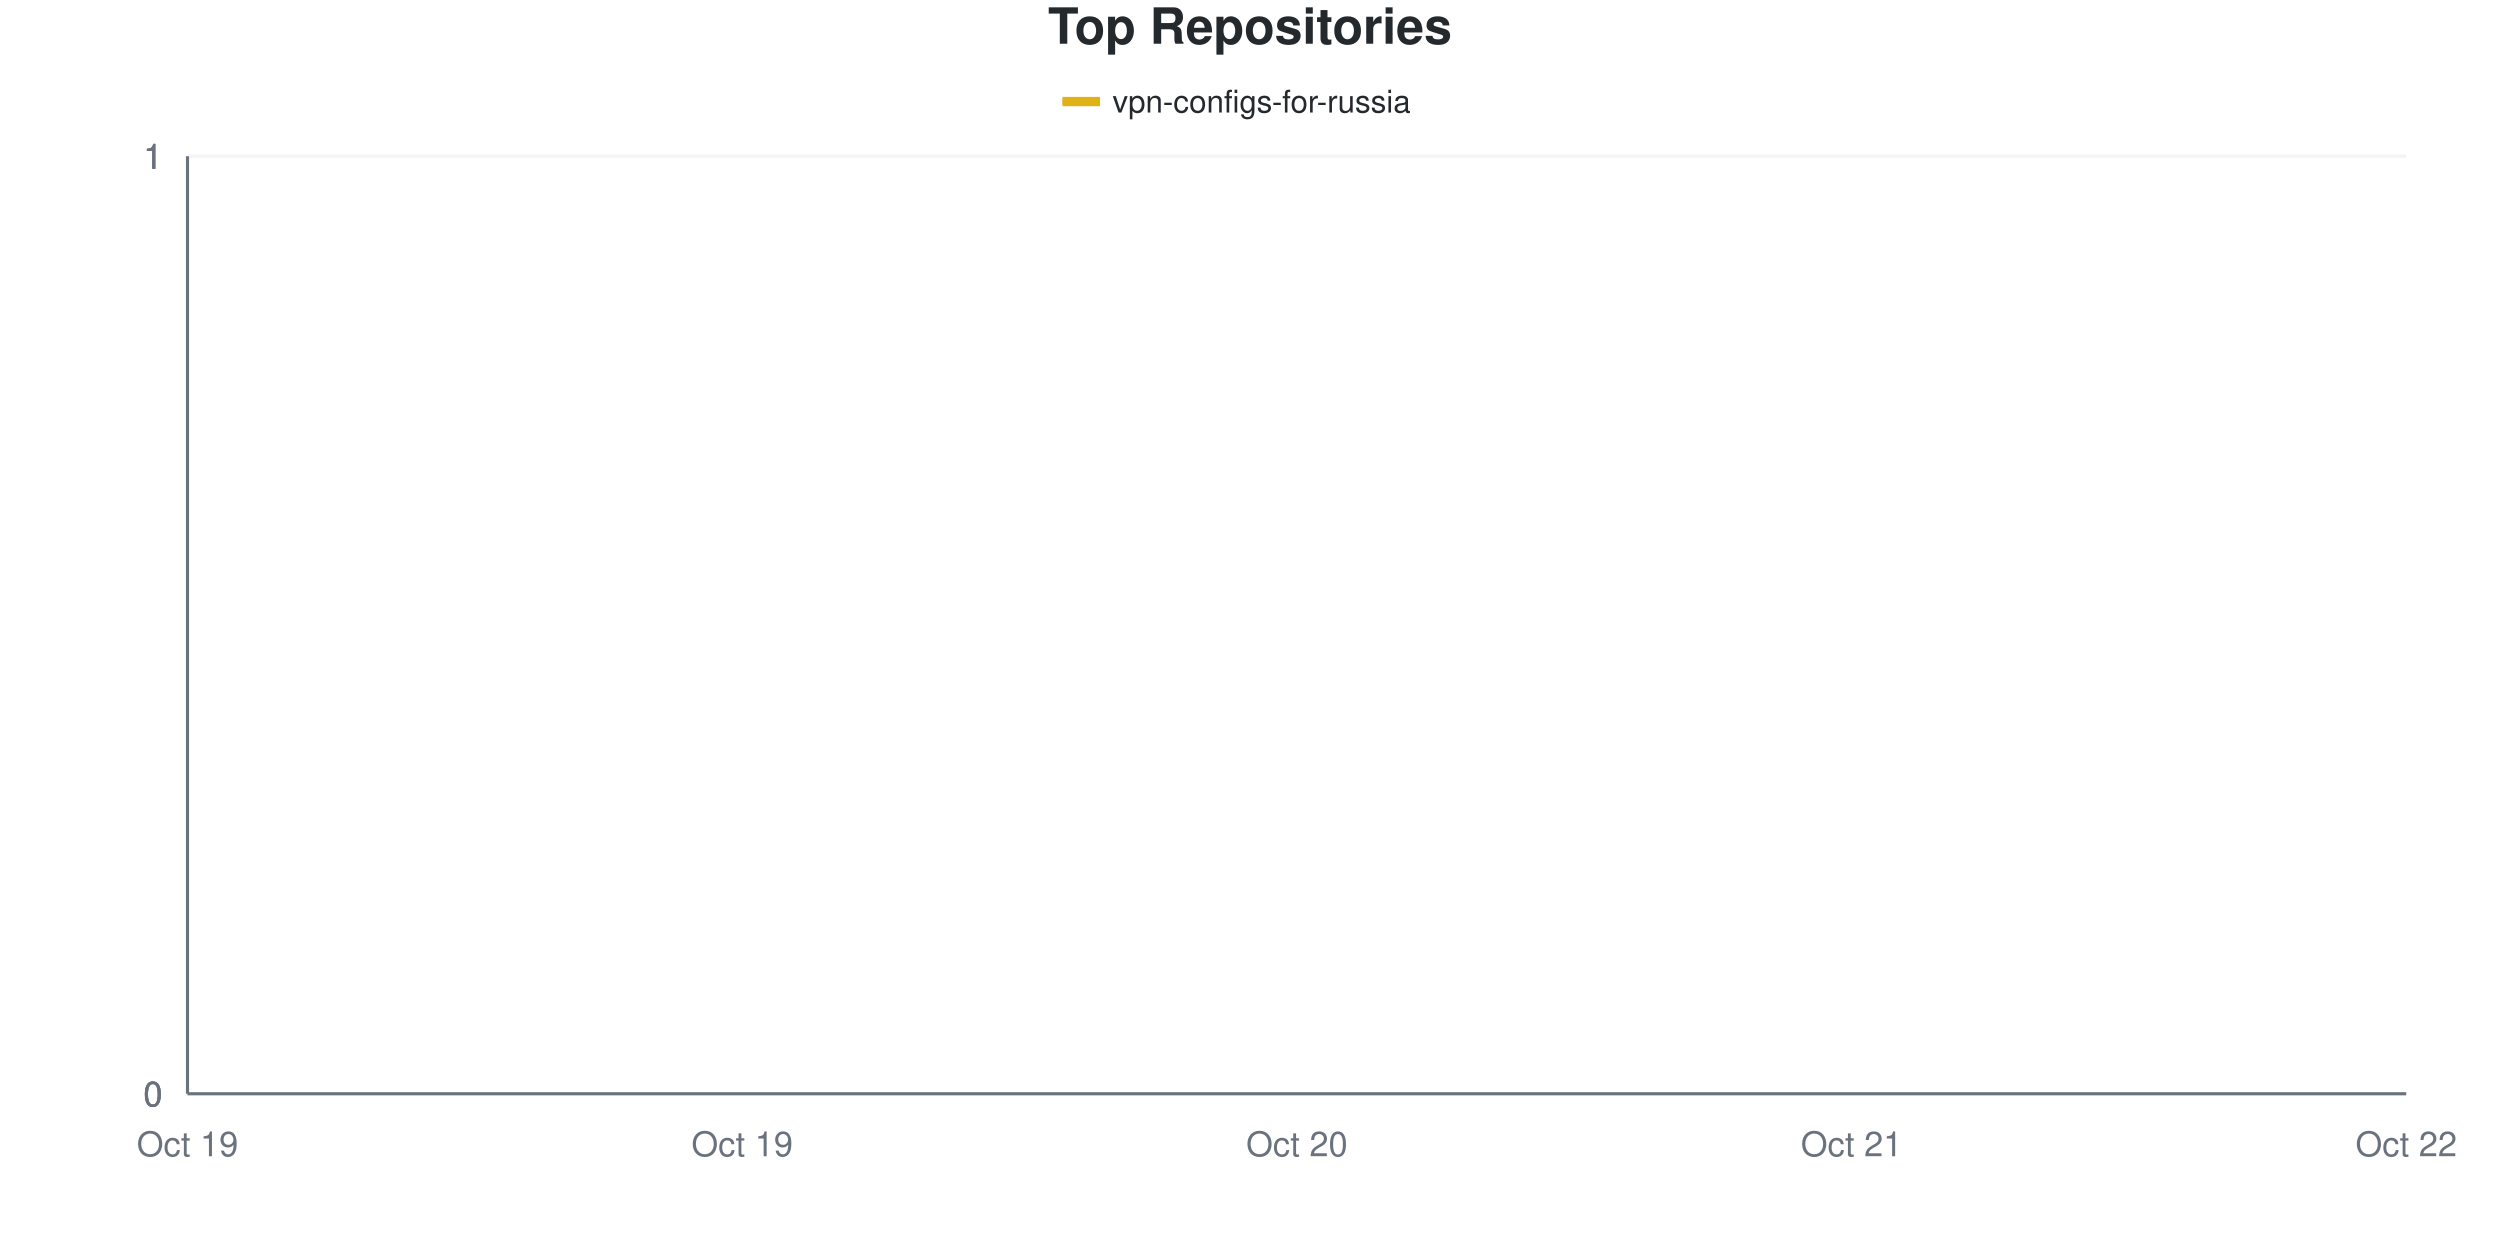
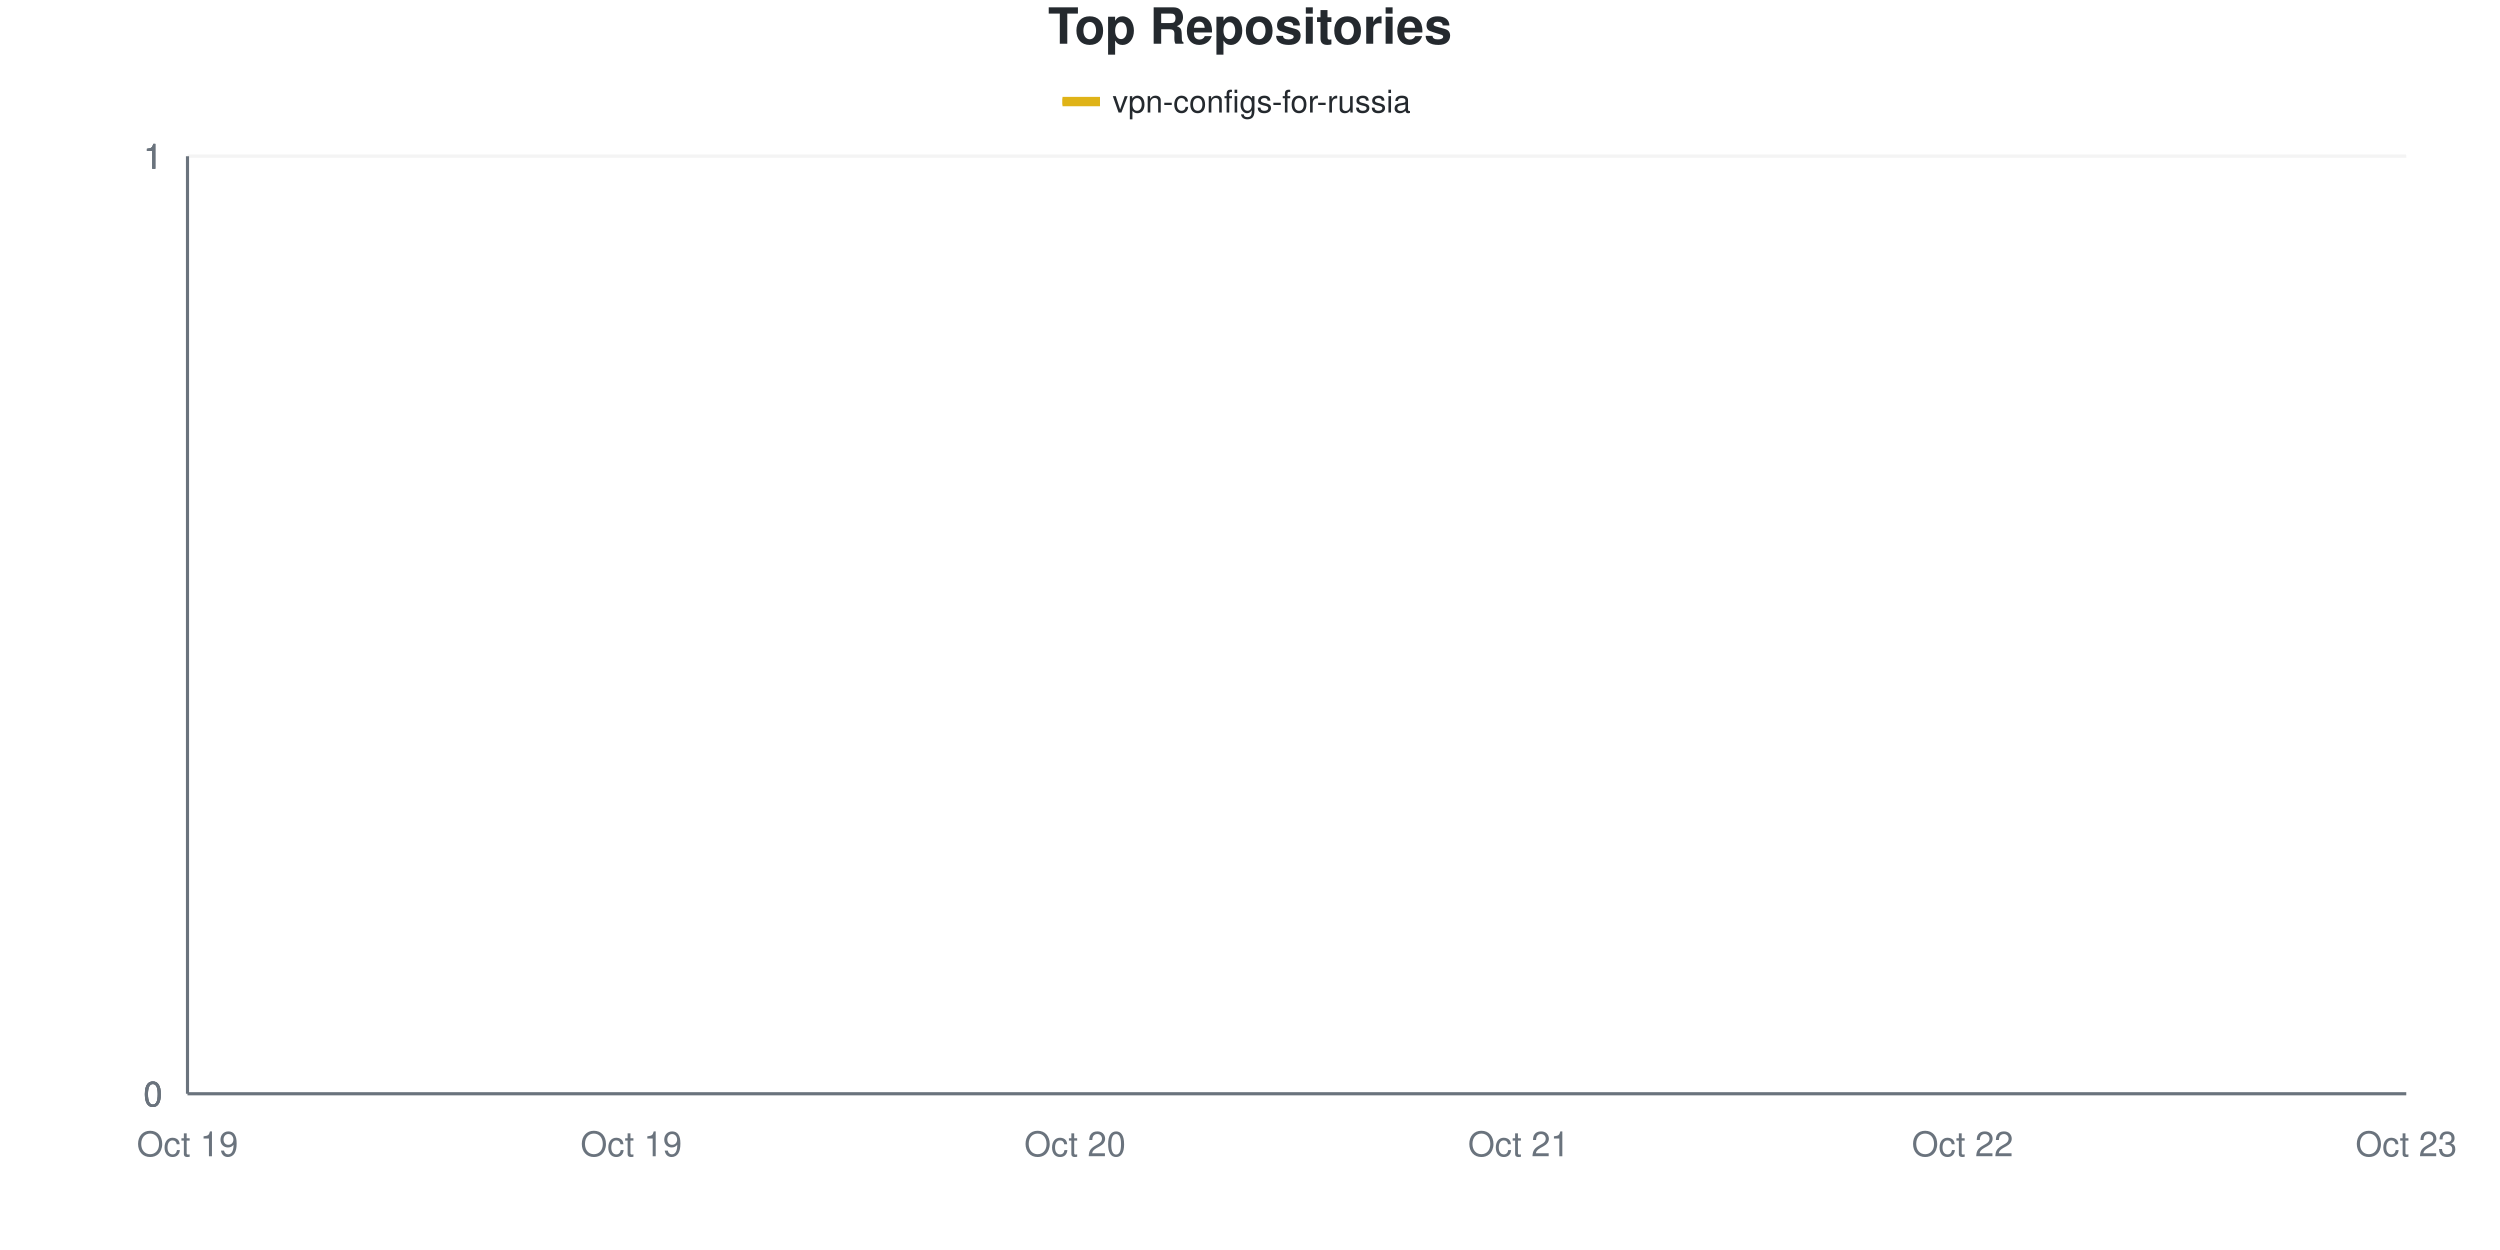
<svg xmlns="http://www.w3.org/2000/svg" viewBox="0 0 800 400" width="800" height="400">
  <style>
    @keyframes drawLine {
      to { stroke-dashoffset: 0; }
    }
    @keyframes fadeInPoint {
      from { opacity: 0; }
      to { opacity: 1; }
    }
    .data-line-0 {
      stroke-dasharray: 1065;
      stroke-dashoffset: 1065;
      animation: drawLine 2s ease-out forwards;
    }
    .data-point {
      opacity: 0;
      animation: fadeInPoint 0.5s ease-out forwards;
    }
    .chart-bg { fill: #fff; }
    .chart-text { fill: #24292e; }
    .chart-muted { fill: #6a737d; }
    .chart-grid { stroke: #eee; }
    .chart-axis { stroke: #6a737d; }
    @media (prefers-color-scheme: dark) {
      .chart-bg { fill: #0d1117; }
      .chart-text { fill: #e6edf3; }
      .chart-muted { fill: #8b949e; }
      .chart-grid { stroke: #21262d; }
      .chart-axis { stroke: #8b949e; }
    }
  </style>
  <rect width="800" height="400" class="chart-bg" />
  <text x="400" y="14" text-anchor="middle" class="chart-text" font-size="16" font-weight="bold" font-family="-apple-system, BlinkMacSystemFont, 'Segoe UI', Helvetica, Arial, sans-serif">Top Repositories</text>
  <g class="legend">
    <rect x="340" y="31" width="12" height="3" fill="#dfb317" />
    <line x1="340" y1="32.5" x2="352" y2="32.5" stroke="#dfb317" stroke-width="2" />
    <text x="356" y="36" class="chart-text" font-size="10" font-family="-apple-system, BlinkMacSystemFont, 'Segoe UI', Helvetica, Arial, sans-serif">vpn-configs-for-russia</text>
  </g>
  <g class="grid">
    <line x1="60" y1="350" x2="770" y2="350" class="chart-grid" stroke-opacity="0.3" />
    <text x="52" y="354" text-anchor="end" class="chart-muted" font-size="11" font-family="-apple-system, BlinkMacSystemFont, 'Segoe UI', Helvetica, Arial, sans-serif">0</text>
    <line x1="60" y1="350" x2="770" y2="350" class="chart-grid" stroke-opacity="0.3" />
    <text x="52" y="354" text-anchor="end" class="chart-muted" font-size="11" font-family="-apple-system, BlinkMacSystemFont, 'Segoe UI', Helvetica, Arial, sans-serif">0</text>
    <line x1="60" y1="350" x2="770" y2="350" class="chart-grid" stroke-opacity="0.3" />
    <text x="52" y="354" text-anchor="end" class="chart-muted" font-size="11" font-family="-apple-system, BlinkMacSystemFont, 'Segoe UI', Helvetica, Arial, sans-serif">0</text>
    <line x1="60" y1="50" x2="770" y2="50" class="chart-grid" stroke-opacity="0.3" />
    <text x="52" y="54" text-anchor="end" class="chart-muted" font-size="11" font-family="-apple-system, BlinkMacSystemFont, 'Segoe UI', Helvetica, Arial, sans-serif">1</text>
    <line x1="60" y1="50" x2="770" y2="50" class="chart-grid" stroke-opacity="0.3" />
    <text x="52" y="54" text-anchor="end" class="chart-muted" font-size="11" font-family="-apple-system, BlinkMacSystemFont, 'Segoe UI', Helvetica, Arial, sans-serif">1</text>
    <line x1="60" y1="50" x2="770" y2="50" class="chart-grid" stroke-opacity="0.3" />
    <text x="52" y="54" text-anchor="end" class="chart-muted" font-size="11" font-family="-apple-system, BlinkMacSystemFont, 'Segoe UI', Helvetica, Arial, sans-serif">1</text>
  </g>
  <g class="milestones">
    
  </g>
  <g class="x-axis">
    <text x="60" y="370" text-anchor="middle" class="chart-muted" font-size="11" font-family="-apple-system, BlinkMacSystemFont, 'Segoe UI', Helvetica, Arial, sans-serif">Oct 19</text>
-     <text x="237.5" y="370" text-anchor="middle" class="chart-muted" font-size="11" font-family="-apple-system, BlinkMacSystemFont, 'Segoe UI', Helvetica, Arial, sans-serif">Oct 19</text>
-     <text x="415" y="370" text-anchor="middle" class="chart-muted" font-size="11" font-family="-apple-system, BlinkMacSystemFont, 'Segoe UI', Helvetica, Arial, sans-serif">Oct 20</text>
-     <text x="592.5" y="370" text-anchor="middle" class="chart-muted" font-size="11" font-family="-apple-system, BlinkMacSystemFont, 'Segoe UI', Helvetica, Arial, sans-serif">Oct 21</text>
-     <text x="770" y="370" text-anchor="middle" class="chart-muted" font-size="11" font-family="-apple-system, BlinkMacSystemFont, 'Segoe UI', Helvetica, Arial, sans-serif">Oct 22</text>
+     <text x="202" y="370" text-anchor="middle" class="chart-muted" font-size="11" font-family="-apple-system, BlinkMacSystemFont, 'Segoe UI', Helvetica, Arial, sans-serif">Oct 19</text>
+     <text x="344" y="370" text-anchor="middle" class="chart-muted" font-size="11" font-family="-apple-system, BlinkMacSystemFont, 'Segoe UI', Helvetica, Arial, sans-serif">Oct 20</text>
+     <text x="486" y="370" text-anchor="middle" class="chart-muted" font-size="11" font-family="-apple-system, BlinkMacSystemFont, 'Segoe UI', Helvetica, Arial, sans-serif">Oct 21</text>
+     <text x="628" y="370" text-anchor="middle" class="chart-muted" font-size="11" font-family="-apple-system, BlinkMacSystemFont, 'Segoe UI', Helvetica, Arial, sans-serif">Oct 22</text>
+     <text x="770" y="370" text-anchor="middle" class="chart-muted" font-size="11" font-family="-apple-system, BlinkMacSystemFont, 'Segoe UI', Helvetica, Arial, sans-serif">Oct 23</text>
  </g>
  <line x1="60" y1="50" x2="60" y2="350" class="chart-axis" stroke-width="1" />
  <line x1="60" y1="350" x2="770" y2="350" class="chart-axis" stroke-width="1" />
-   <path d="M60,350 C119.167,350 178.333,350 237.5,350 C296.667,350 355.833,350 415,350 C474.167,350 533.333,350 592.5,350 C651.667,350 710.833,350 770,350" fill="none" stroke="#dfb317" stroke-width="2.5" class="data-line-0" />
+   <path d="M60,350 C107.333,350 154.667,350 202,350 C249.333,350 296.667,350 344,350 C391.333,350 438.667,350 486,350 C533.333,350 580.667,350 628,350 C675.333,350 722.667,350 770,350" fill="none" stroke="#dfb317" stroke-width="2.5" class="data-line-0" />
  <g class="points">
    <circle cx="60" cy="350" r="4" fill="#dfb317" class="data-point" style="animation-delay: 1.50s" />
-     <circle cx="237.5" cy="350" r="4" fill="#dfb317" class="data-point" style="animation-delay: 1.55s" />
-     <circle cx="415" cy="350" r="4" fill="#dfb317" class="data-point" style="animation-delay: 1.60s" />
-     <circle cx="592.5" cy="350" r="4" fill="#dfb317" class="data-point" style="animation-delay: 1.65s" />
-     <circle cx="770" cy="350" r="4" fill="#dfb317" class="data-point" style="animation-delay: 1.70s" />
+     <circle cx="202" cy="350" r="4" fill="#dfb317" class="data-point" style="animation-delay: 1.55s" />
+     <circle cx="344" cy="350" r="4" fill="#dfb317" class="data-point" style="animation-delay: 1.60s" />
+     <circle cx="486" cy="350" r="4" fill="#dfb317" class="data-point" style="animation-delay: 1.65s" />
+     <circle cx="628" cy="350" r="4" fill="#dfb317" class="data-point" style="animation-delay: 1.70s" />
+     <circle cx="770" cy="350" r="4" fill="#dfb317" class="data-point" style="animation-delay: 1.75s" />
  </g>
</svg>
